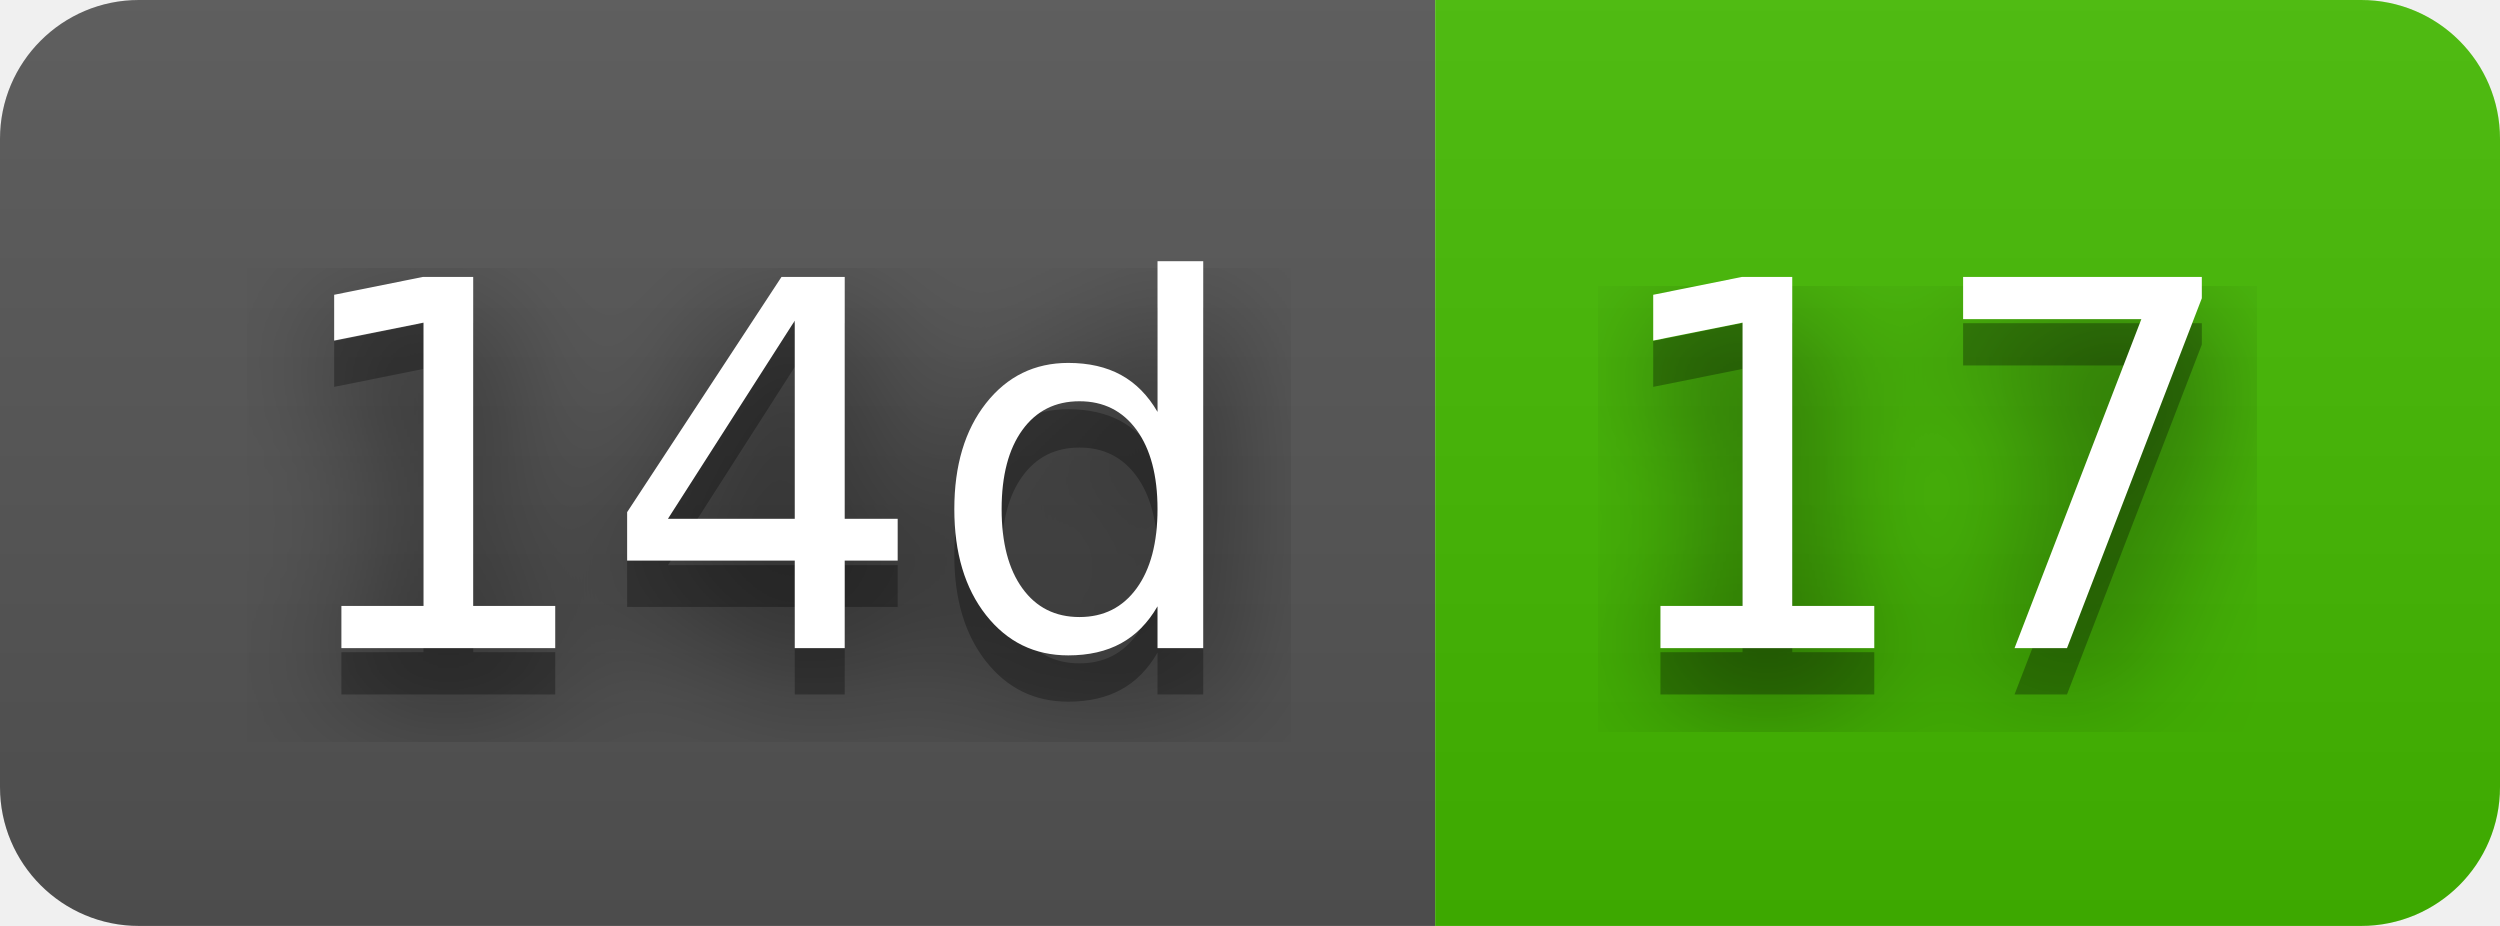
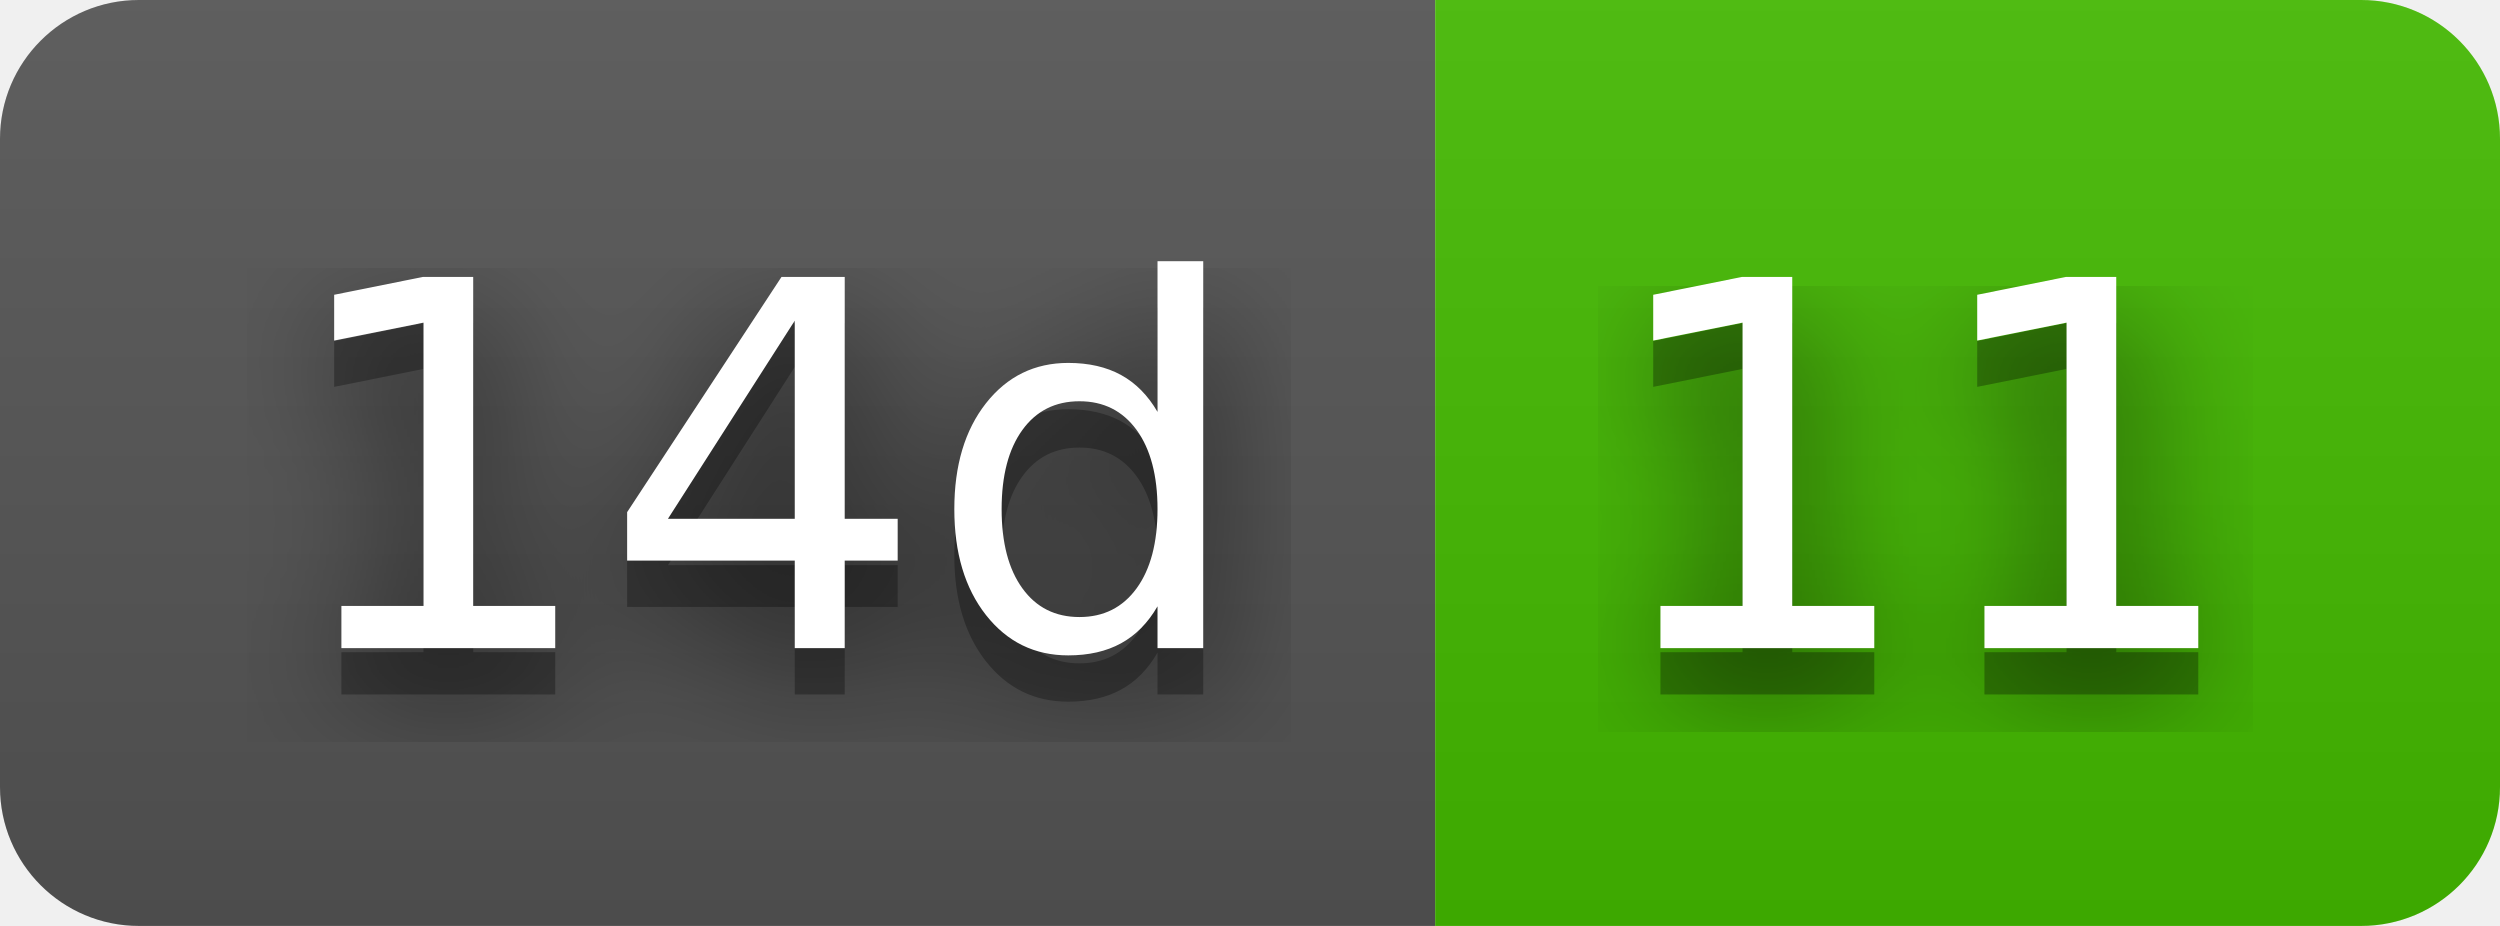
- <svg xmlns="http://www.w3.org/2000/svg" width="54" height="20" role="img" aria-label="14d: 17">
+ <svg xmlns="http://www.w3.org/2000/svg" width="54" height="20" role="img" aria-label="14d: 11">
  <filter id="blur">
    <feGaussianBlur stdDeviation="16" />
  </filter>
  <linearGradient id="s" x2="0" y2="100%">
    <stop offset="0" stop-color="#bbb" stop-opacity=".1" />
    <stop offset="1" stop-opacity=".1" />
  </linearGradient>
  <clipPath id="r">
    <rect width="54" height="20" rx="3" />
  </clipPath>
  <g clip-path="url(#r)">
    <rect width="31" height="20" fill="#555" />
    <rect x="31" width="23" height="20" fill="#4b0" />
    <rect width="54" height="20" fill="url(#s)" />
  </g>
  <g fill="#fff" text-anchor="middle" font-family="Verdana,Geneva,DejaVu Sans,sans-serif" text-rendering="geometricPrecision" font-size="110">
    <g transform="scale(.1)">
      <g aria-hidden="true" fill="#010101">
        <text x="165" y="150" fill-opacity=".8" filter="url(#blur)" textLength="210">14d</text>
        <text x="165" y="150" fill-opacity=".3" textLength="210">14d</text>
      </g>
      <text x="165" y="140" textLength="210">14d</text>
    </g>
    <g transform="scale(.1)">
      <g aria-hidden="true" fill="#010101">
-         <text x="415" y="150" fill-opacity=".8" filter="url(#blur)" textLength="130">17</text>
-         <text x="415" y="150" fill-opacity=".3" textLength="130">17</text>
+         <text x="415" y="150" fill-opacity=".8" filter="url(#blur)" textLength="130">11</text>
+         <text x="415" y="150" fill-opacity=".3" textLength="130">11</text>
      </g>
-       <text x="415" y="140" textLength="130">17</text>
+       <text x="415" y="140" textLength="130">11</text>
    </g>
  </g>
</svg>
